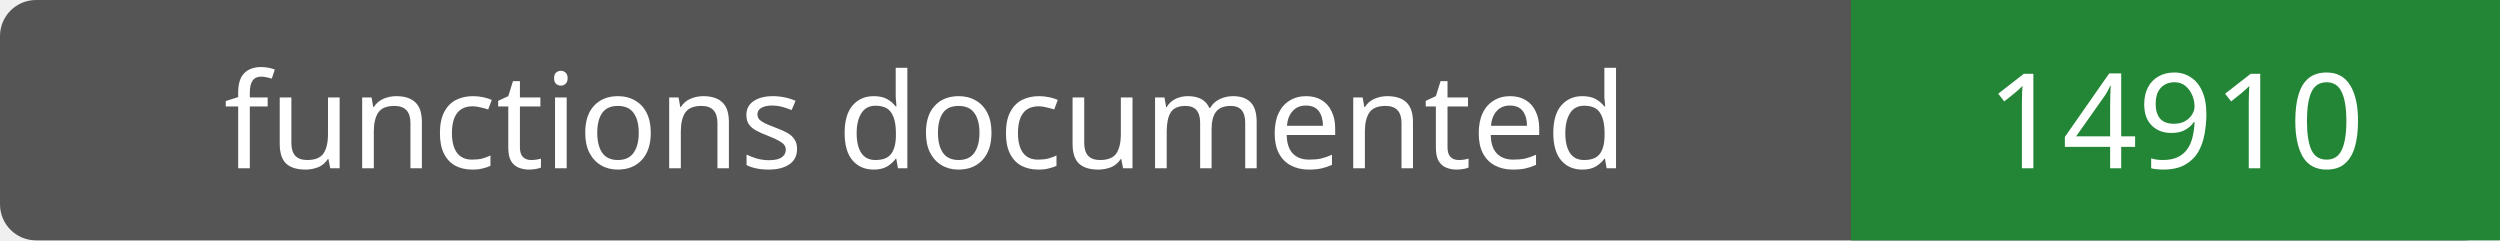
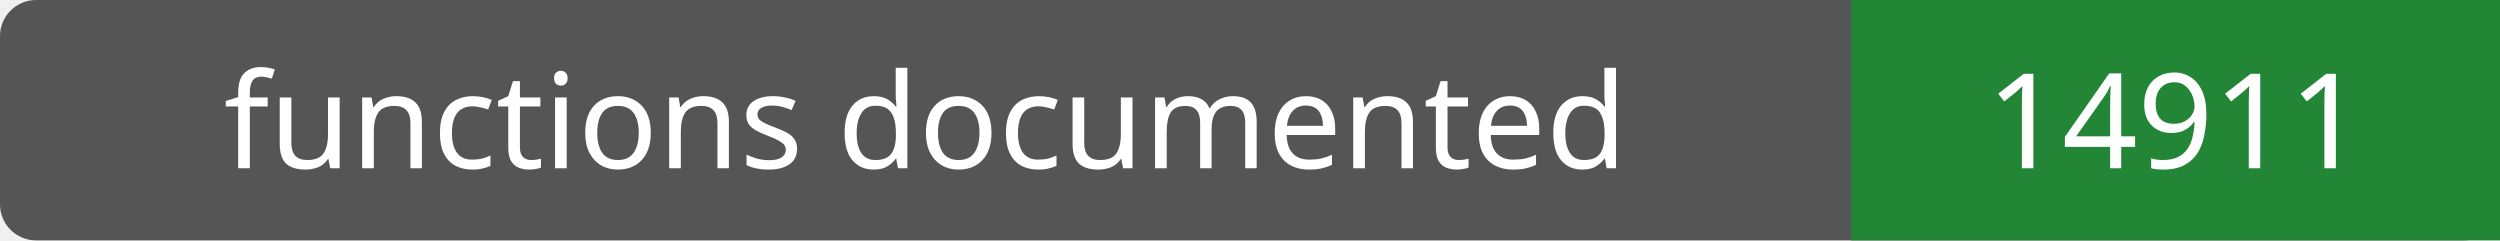
- <svg xmlns="http://www.w3.org/2000/svg" width="208" height="20" role="img" aria-label="functions documented: 14910">
+ <svg xmlns="http://www.w3.org/2000/svg" width="208" height="20" role="img" aria-label="functions documented: 14911">
  <rect width="208" height="20" rx="3" fill="#555" />
  <path fill="#238636" d="M154 0h54v20H154z" />
  <g fill="#fff" text-anchor="middle" font-family="Verdana,sans-serif" font-size="11">
    <text x="77.0" y="14">functions documented</text>
-     <text x="181.0" y="14">14910</text>
+     <text x="181.0" y="14">14911</text>
  </g>
</svg>
